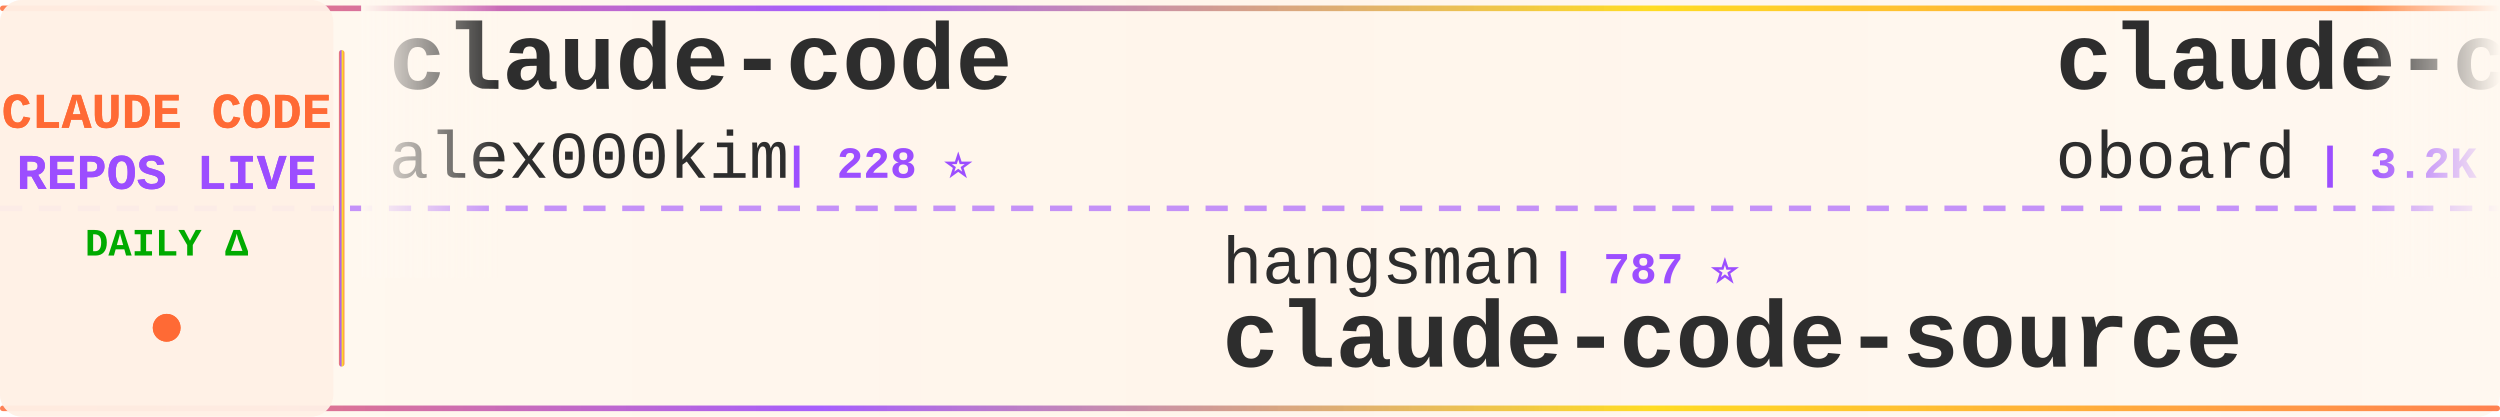
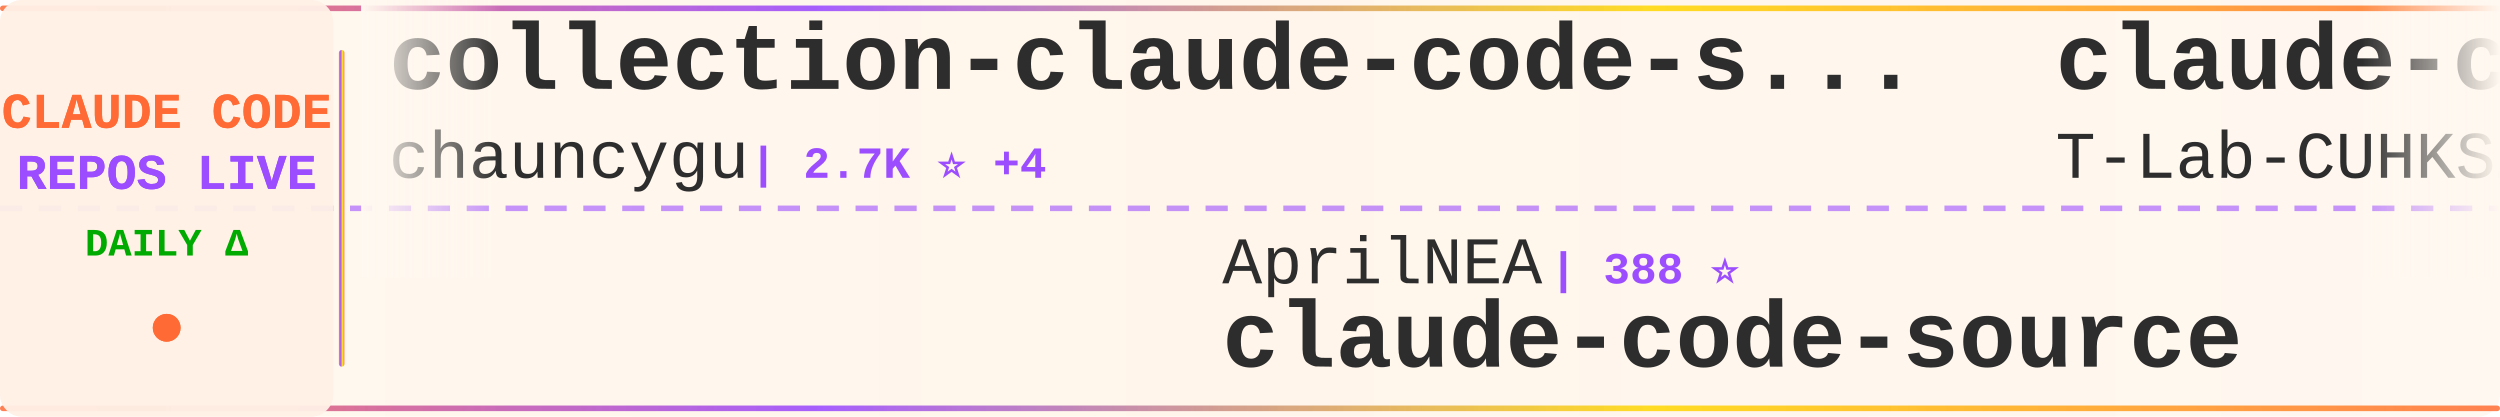
<svg xmlns="http://www.w3.org/2000/svg" width="900" height="150">
  <defs>
    <linearGradient id="tickerBg" x1="0%" y1="0%" x2="100%" y2="0%">
      <stop offset="0%" style="stop-color:#fff8f0;stop-opacity:0.98" />
      <stop offset="50%" style="stop-color:#fff5eb;stop-opacity:1" />
      <stop offset="100%" style="stop-color:#fff8f0;stop-opacity:0.98" />
    </linearGradient>
    <linearGradient id="borderGrad" x1="0%" y1="0%" x2="100%" y2="0%">
      <stop offset="0%" style="stop-color:#FF6B35;stop-opacity:0.85">
        <animate attributeName="stop-opacity" values="0.85;1;0.85" dur="2s" repeatCount="indefinite" />
      </stop>
      <stop offset="33%" style="stop-color:#9C4EFF;stop-opacity:0.9">
        <animate attributeName="stop-opacity" values="0.9;1;0.9" dur="2.2s" repeatCount="indefinite" />
      </stop>
      <stop offset="66%" style="stop-color:#FFD700;stop-opacity:0.85">
        <animate attributeName="stop-opacity" values="0.85;1;0.85" dur="1.8s" repeatCount="indefinite" />
      </stop>
      <stop offset="100%" style="stop-color:#FF6B35;stop-opacity:0.85">
        <animate attributeName="stop-opacity" values="0.85;1;0.85" dur="2s" repeatCount="indefinite" />
      </stop>
    </linearGradient>
    <filter id="textGlow">
      <feGaussianBlur stdDeviation="0.15" result="coloredBlur" />
      <feMerge>
        <feMergeNode in="coloredBlur" />
        <feMergeNode in="SourceGraphic" />
      </feMerge>
    </filter>
    <filter id="metricGlow">
      <feGaussianBlur stdDeviation="0.2" result="coloredBlur" />
      <feMerge>
        <feMergeNode in="coloredBlur" />
        <feMergeNode in="SourceGraphic" />
      </feMerge>
    </filter>
    <linearGradient id="leftFade" x1="0%" y1="0%" x2="100%" y2="0%">
      <stop offset="0%" style="stop-color:#fff8f0;stop-opacity:1" />
      <stop offset="100%" style="stop-color:#fff8f0;stop-opacity:0" />
    </linearGradient>
    <linearGradient id="rightFade" x1="0%" y1="0%" x2="100%" y2="0%">
      <stop offset="0%" style="stop-color:#fff8f0;stop-opacity:0" />
      <stop offset="100%" style="stop-color:#fff8f0;stop-opacity:1" />
    </linearGradient>
  </defs>
  <rect width="900" height="150" fill="url(#tickerBg)" rx="8" />
  <rect x="0" y="2" width="900" height="2" fill="url(#borderGrad)" rx="1" />
  <rect x="0" y="146" width="900" height="2" fill="url(#borderGrad)" rx="1" />
  <line x1="0" y1="75" x2="900" y2="75" stroke="#9C4EFF" stroke-width="2" stroke-dasharray="8 6" opacity="0.6" />
  <rect x="0" y="0" width="120" height="150" fill="#fff0e6" opacity="0.95" rx="8" />
  <text x="60" y="46" font-family="'Courier New', monospace" font-size="18" font-weight="bold" fill="#FF6B35" text-anchor="middle" filter="url(#textGlow)">
    CLAUDE CODE
  </text>
  <text x="60" y="68" font-family="'Courier New', monospace" font-size="18" font-weight="bold" fill="#9C4EFF" text-anchor="middle" filter="url(#textGlow)">
    REPOS LIVE
  </text>
  <text x="60" y="92" font-family="'Courier New', monospace" font-size="14" font-weight="bold" fill="#00aa00" text-anchor="middle">
    DAILY Δ
  </text>
  <circle cx="60" cy="118" r="5" fill="#FF6B35" filter="url(#metricGlow)">
    <animate attributeName="r" values="4;6;4" dur="1.5s" repeatCount="indefinite" />
    <animate attributeName="opacity" values="0.6;1;0.6" dur="1.5s" repeatCount="indefinite" />
  </circle>
  <rect x="122" y="18" width="2" height="114" fill="url(#borderGrad)" rx="1" />
  <clipPath id="tickerClip">
    <rect x="130" y="0" width="770" height="150" />
  </clipPath>
  <g clip-path="url(#tickerClip)">
    <g id="tickerItems">
      <animateTransform attributeName="transform" attributeType="XML" type="translate" from="0 0" to="-3000 0" dur="54s" repeatCount="indefinite" />
      <g transform="translate(0, 0)">
-         <text x="140" y="32" font-family="'Courier New', monospace" font-size="34" font-weight="bold" fill="#2d2d2d">claude-code</text>
-         <text x="140" y="64" font-family="'Courier New', monospace" font-size="24" font-weight="normal" fill="#2d2d2d" opacity="1.0">alex000kim</text>
-         <text x="282" y="64" font-family="'Courier New', monospace" font-size="16" font-weight="bold" fill="#9C4EFF"> | 228 ⭐</text>
+         <text x="140" y="32" font-family="'Courier New', monospace" font-size="34" font-weight="bold" fill="#2d2d2d">collection-claude-code-s...</text>
+         <text x="140" y="64" font-family="'Courier New', monospace" font-size="24" font-weight="normal" fill="#2d2d2d" opacity="1.0">chauncygu</text>
+         <text x="270" y="64" font-family="'Courier New', monospace" font-size="16" font-weight="bold" fill="#9C4EFF"> | 2.7K ⭐ +4</text>
      </g>
      <g transform="translate(300, 0)">
-         <text x="140" y="102" font-family="'Courier New', monospace" font-size="24" font-weight="normal" fill="#2d2d2d" opacity="1.0">hangsman</text>
-         <text x="258" y="102" font-family="'Courier New', monospace" font-size="16" font-weight="bold" fill="#9C4EFF"> | 787 ⭐</text>
+         <text x="140" y="102" font-family="'Courier New', monospace" font-size="24" font-weight="normal" fill="#2d2d2d" opacity="1.0">AprilNEA</text>
+         <text x="258" y="102" font-family="'Courier New', monospace" font-size="16" font-weight="bold" fill="#9C4EFF"> | 388 ⭐</text>
        <text x="140" y="132" font-family="'Courier New', monospace" font-size="34" font-weight="bold" fill="#2d2d2d">claude-code-source</text>
      </g>
      <g transform="translate(600, 0)">
-         <text x="140" y="32" font-family="'Courier New', monospace" font-size="34" font-weight="bold" fill="#2d2d2d">claude-code-rev</text>
-         <text x="140" y="64" font-family="'Courier New', monospace" font-size="24" font-weight="normal" fill="#2d2d2d" opacity="1.0">oboard</text>
-         <text x="234" y="64" font-family="'Courier New', monospace" font-size="16" font-weight="bold" fill="#9C4EFF"> | 3.2K ⭐ +2</text>
+         <text x="140" y="32" font-family="'Courier New', monospace" font-size="34" font-weight="bold" fill="#2d2d2d">claude-code</text>
+         <text x="140" y="64" font-family="'Courier New', monospace" font-size="24" font-weight="normal" fill="#2d2d2d" opacity="1.0">T-Lab-CUHKSZ</text>
+         <text x="306" y="64" font-family="'Courier New', monospace" font-size="16" font-weight="bold" fill="#9C4EFF"> | 320 ⭐</text>
      </g>
      <g transform="translate(900, 0)">
-         <text x="140" y="102" font-family="'Courier New', monospace" font-size="24" font-weight="normal" fill="#2d2d2d" opacity="1.0">andrew-kramer-inno</text>
-         <text x="378" y="102" font-family="'Courier New', monospace" font-size="16" font-weight="bold" fill="#9C4EFF"> | 589 ⭐</text>
-         <text x="140" y="132" font-family="'Courier New', monospace" font-size="34" font-weight="bold" fill="#2d2d2d">claude-code-source-build</text>
+         <text x="140" y="102" font-family="'Courier New', monospace" font-size="24" font-weight="normal" fill="#2d2d2d" opacity="1.0">VILA-Lab</text>
+         <text x="258" y="102" font-family="'Courier New', monospace" font-size="16" font-weight="bold" fill="#9C4EFF"> | 1.7K ⭐ +11</text>
+         <text x="140" y="132" font-family="'Courier New', monospace" font-size="34" font-weight="bold" fill="#2d2d2d">Dive-into-Claude-Code</text>
      </g>
      <g transform="translate(1200, 0)">
-         <text x="140" y="32" font-family="'Courier New', monospace" font-size="34" font-weight="bold" fill="#2d2d2d">claude-code-hub</text>
-         <text x="140" y="64" font-family="'Courier New', monospace" font-size="24" font-weight="normal" fill="#2d2d2d" opacity="1.0">ding113</text>
-         <text x="246" y="64" font-family="'Courier New', monospace" font-size="16" font-weight="bold" fill="#9C4EFF"> | 3.2K ⭐ +9</text>
+         <text x="140" y="32" font-family="'Courier New', monospace" font-size="34" font-weight="bold" fill="#2d2d2d">claude-code-reverse</text>
+         <text x="140" y="64" font-family="'Courier New', monospace" font-size="24" font-weight="normal" fill="#2d2d2d" opacity="1.0">Yuyz0112</text>
+         <text x="258" y="64" font-family="'Courier New', monospace" font-size="16" font-weight="bold" fill="#9C4EFF"> | 2.4K ⭐ +1</text>
      </g>
      <g transform="translate(1500, 0)">
-         <text x="140" y="102" font-family="'Courier New', monospace" font-size="24" font-weight="normal" fill="#2d2d2d" opacity="1.0">guanshan</text>
-         <text x="258" y="102" font-family="'Courier New', monospace" font-size="16" font-weight="bold" fill="#9C4EFF"> | 60 ⭐</text>
-         <text x="140" y="132" font-family="'Courier New', monospace" font-size="34" font-weight="bold" fill="#2d2d2d">ClaudeCode</text>
+         <text x="140" y="102" font-family="'Courier New', monospace" font-size="24" font-weight="normal" fill="#2d2d2d" opacity="1.0">centminmod</text>
+         <text x="282" y="102" font-family="'Courier New', monospace" font-size="16" font-weight="bold" fill="#9C4EFF"> | 2.4K ⭐ +2</text>
+         <text x="140" y="132" font-family="'Courier New', monospace" font-size="34" font-weight="bold" fill="#2d2d2d">my-claude-code-setup</text>
      </g>
      <g transform="translate(1800, 0)">
-         <text x="140" y="32" font-family="'Courier New', monospace" font-size="34" font-weight="bold" fill="#2d2d2d">claude-code</text>
-         <text x="140" y="64" font-family="'Courier New', monospace" font-size="24" font-weight="normal" fill="#2d2d2d" opacity="1.0">tanbiralam</text>
-         <text x="282" y="64" font-family="'Courier New', monospace" font-size="16" font-weight="bold" fill="#9C4EFF"> | 1.9K ⭐ +8</text>
+         <text x="140" y="32" font-family="'Courier New', monospace" font-size="34" font-weight="bold" fill="#2d2d2d">claude-code-best-practic...</text>
+         <text x="140" y="64" font-family="'Courier New', monospace" font-size="24" font-weight="normal" fill="#2d2d2d" opacity="1.0">shanraisshan</text>
+         <text x="306" y="64" font-family="'Courier New', monospace" font-size="16" font-weight="bold" fill="#9C4EFF"> | 59.9K ⭐ +814</text>
      </g>
      <g transform="translate(2100, 0)">
-         <text x="140" y="102" font-family="'Courier New', monospace" font-size="24" font-weight="normal" fill="#2d2d2d" opacity="1.0">Pimzino</text>
-         <text x="246" y="102" font-family="'Courier New', monospace" font-size="16" font-weight="bold" fill="#9C4EFF"> | 3.8K ⭐ +2</text>
-         <text x="140" y="132" font-family="'Courier New', monospace" font-size="34" font-weight="bold" fill="#2d2d2d">claude-code-spec-workflo...</text>
+         <text x="140" y="102" font-family="'Courier New', monospace" font-size="24" font-weight="normal" fill="#2d2d2d" opacity="1.0">rohitg00</text>
+         <text x="258" y="102" font-family="'Courier New', monospace" font-size="16" font-weight="bold" fill="#9C4EFF"> | 2.2K ⭐ +15</text>
+         <text x="140" y="132" font-family="'Courier New', monospace" font-size="34" font-weight="bold" fill="#2d2d2d">awesome-claude-code-tool...</text>
      </g>
      <g transform="translate(2400, 0)">
        <text x="140" y="32" font-family="'Courier New', monospace" font-size="34" font-weight="bold" fill="#2d2d2d">claude-code</text>
        <text x="140" y="64" font-family="'Courier New', monospace" font-size="24" font-weight="normal" fill="#2d2d2d" opacity="1.0">isboyjc</text>
        <text x="246" y="64" font-family="'Courier New', monospace" font-size="16" font-weight="bold" fill="#9C4EFF"> | 159 ⭐</text>
      </g>
      <g transform="translate(2700, 0)">
-         <text x="140" y="102" font-family="'Courier New', monospace" font-size="24" font-weight="normal" fill="#2d2d2d" opacity="1.0">FlorianBruniaux</text>
-         <text x="342" y="102" font-family="'Courier New', monospace" font-size="16" font-weight="bold" fill="#9C4EFF"> | 5.2K ⭐ +12</text>
-         <text x="140" y="132" font-family="'Courier New', monospace" font-size="34" font-weight="bold" fill="#2d2d2d">claude-code-ultimate-gui...</text>
+         <text x="140" y="102" font-family="'Courier New', monospace" font-size="24" font-weight="normal" fill="#2d2d2d" opacity="1.0">lowcortisolprogrammer</text>
+         <text x="414" y="102" font-family="'Courier New', monospace" font-size="16" font-weight="bold" fill="#9C4EFF"> | 171 ⭐</text>
+         <text x="140" y="132" font-family="'Courier New', monospace" font-size="34" font-weight="bold" fill="#2d2d2d">claude-code</text>
      </g>
      <g transform="translate(3000, 0)">
-         <text x="140" y="32" font-family="'Courier New', monospace" font-size="34" font-weight="bold" fill="#2d2d2d">claude-code</text>
-         <text x="140" y="64" font-family="'Courier New', monospace" font-size="24" font-weight="normal" fill="#2d2d2d" opacity="1.0">alex000kim</text>
-         <text x="282" y="64" font-family="'Courier New', monospace" font-size="16" font-weight="bold" fill="#9C4EFF"> | 228 ⭐</text>
+         <text x="140" y="32" font-family="'Courier New', monospace" font-size="34" font-weight="bold" fill="#2d2d2d">collection-claude-code-s...</text>
+         <text x="140" y="64" font-family="'Courier New', monospace" font-size="24" font-weight="normal" fill="#2d2d2d" opacity="1.0">chauncygu</text>
+         <text x="270" y="64" font-family="'Courier New', monospace" font-size="16" font-weight="bold" fill="#9C4EFF"> | 2.7K ⭐ +4</text>
      </g>
      <g transform="translate(3300, 0)">
-         <text x="140" y="102" font-family="'Courier New', monospace" font-size="24" font-weight="normal" fill="#2d2d2d" opacity="1.0">hangsman</text>
-         <text x="258" y="102" font-family="'Courier New', monospace" font-size="16" font-weight="bold" fill="#9C4EFF"> | 787 ⭐</text>
+         <text x="140" y="102" font-family="'Courier New', monospace" font-size="24" font-weight="normal" fill="#2d2d2d" opacity="1.0">AprilNEA</text>
+         <text x="258" y="102" font-family="'Courier New', monospace" font-size="16" font-weight="bold" fill="#9C4EFF"> | 388 ⭐</text>
        <text x="140" y="132" font-family="'Courier New', monospace" font-size="34" font-weight="bold" fill="#2d2d2d">claude-code-source</text>
      </g>
      <g transform="translate(3600, 0)">
-         <text x="140" y="32" font-family="'Courier New', monospace" font-size="34" font-weight="bold" fill="#2d2d2d">claude-code-rev</text>
-         <text x="140" y="64" font-family="'Courier New', monospace" font-size="24" font-weight="normal" fill="#2d2d2d" opacity="1.0">oboard</text>
-         <text x="234" y="64" font-family="'Courier New', monospace" font-size="16" font-weight="bold" fill="#9C4EFF"> | 3.2K ⭐ +2</text>
+         <text x="140" y="32" font-family="'Courier New', monospace" font-size="34" font-weight="bold" fill="#2d2d2d">claude-code</text>
+         <text x="140" y="64" font-family="'Courier New', monospace" font-size="24" font-weight="normal" fill="#2d2d2d" opacity="1.0">T-Lab-CUHKSZ</text>
+         <text x="306" y="64" font-family="'Courier New', monospace" font-size="16" font-weight="bold" fill="#9C4EFF"> | 320 ⭐</text>
      </g>
      <g transform="translate(3900, 0)">
-         <text x="140" y="102" font-family="'Courier New', monospace" font-size="24" font-weight="normal" fill="#2d2d2d" opacity="1.0">andrew-kramer-inno</text>
-         <text x="378" y="102" font-family="'Courier New', monospace" font-size="16" font-weight="bold" fill="#9C4EFF"> | 589 ⭐</text>
-         <text x="140" y="132" font-family="'Courier New', monospace" font-size="34" font-weight="bold" fill="#2d2d2d">claude-code-source-build</text>
+         <text x="140" y="102" font-family="'Courier New', monospace" font-size="24" font-weight="normal" fill="#2d2d2d" opacity="1.0">VILA-Lab</text>
+         <text x="258" y="102" font-family="'Courier New', monospace" font-size="16" font-weight="bold" fill="#9C4EFF"> | 1.7K ⭐ +11</text>
+         <text x="140" y="132" font-family="'Courier New', monospace" font-size="34" font-weight="bold" fill="#2d2d2d">Dive-into-Claude-Code</text>
      </g>
    </g>
  </g>
  <rect x="130" y="0" width="50" height="100" fill="url(#leftFade)" />
  <rect x="850" y="0" width="50" height="100" fill="url(#rightFade)" />
</svg>
